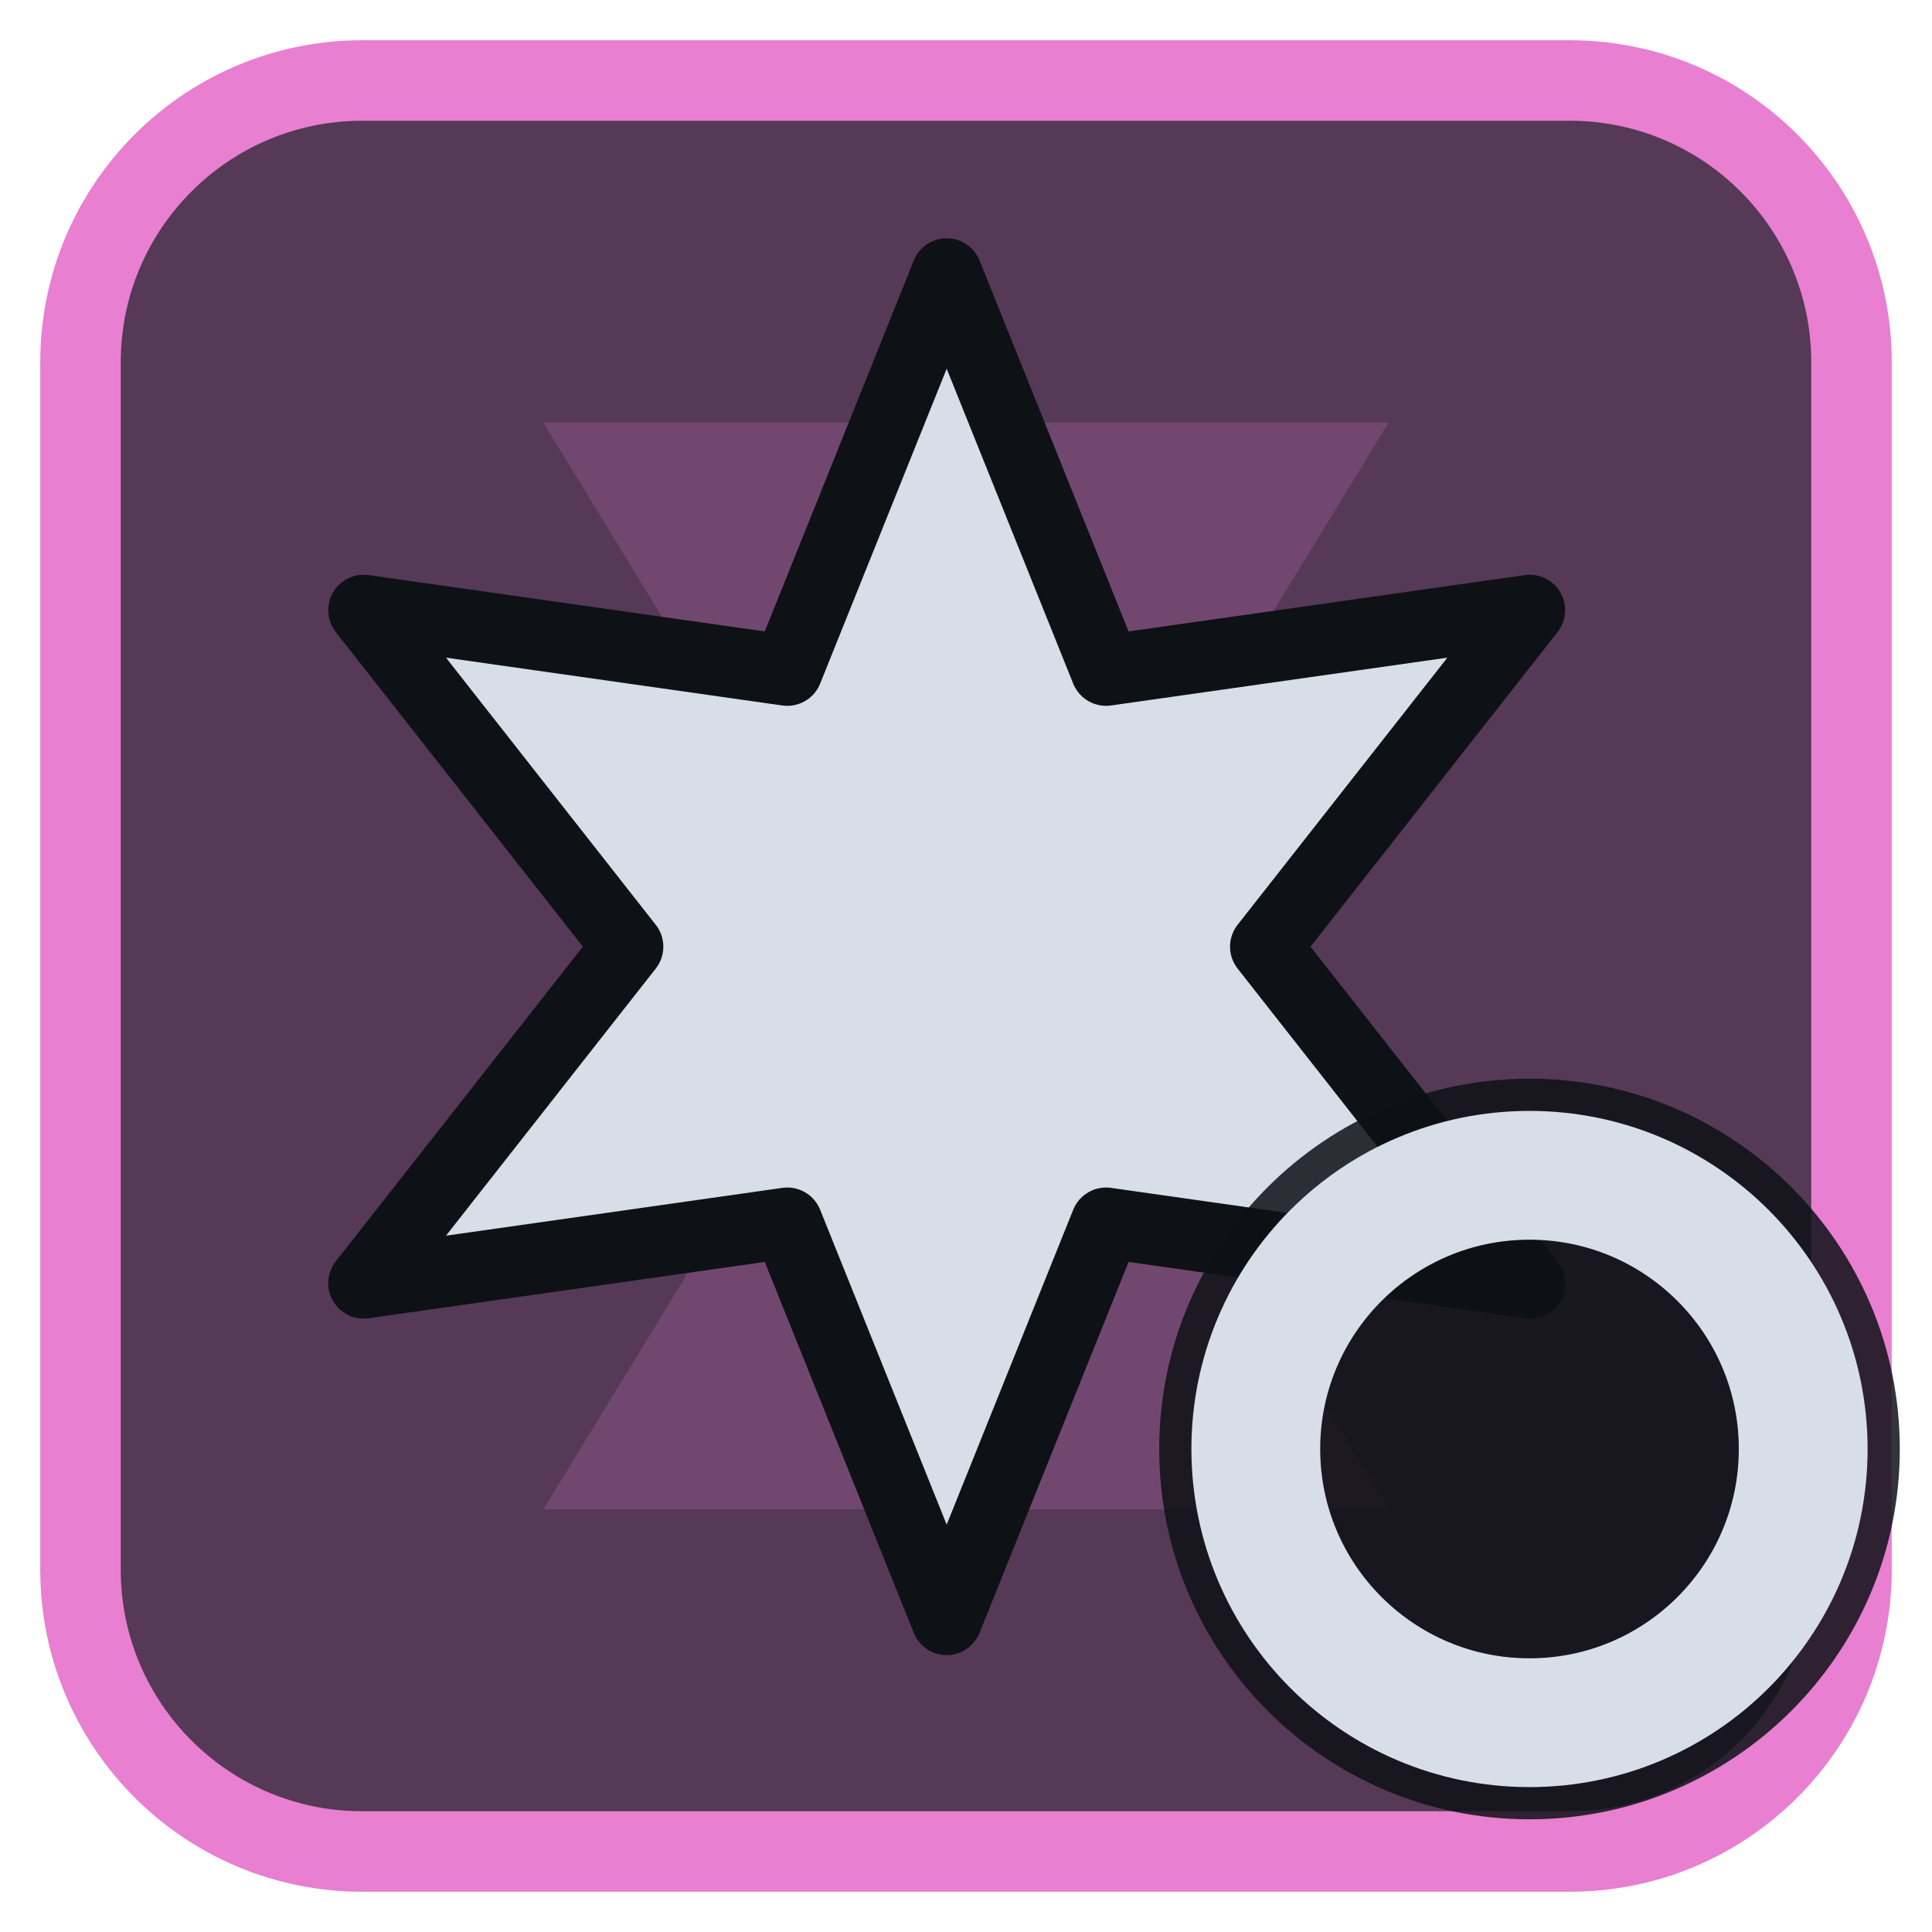
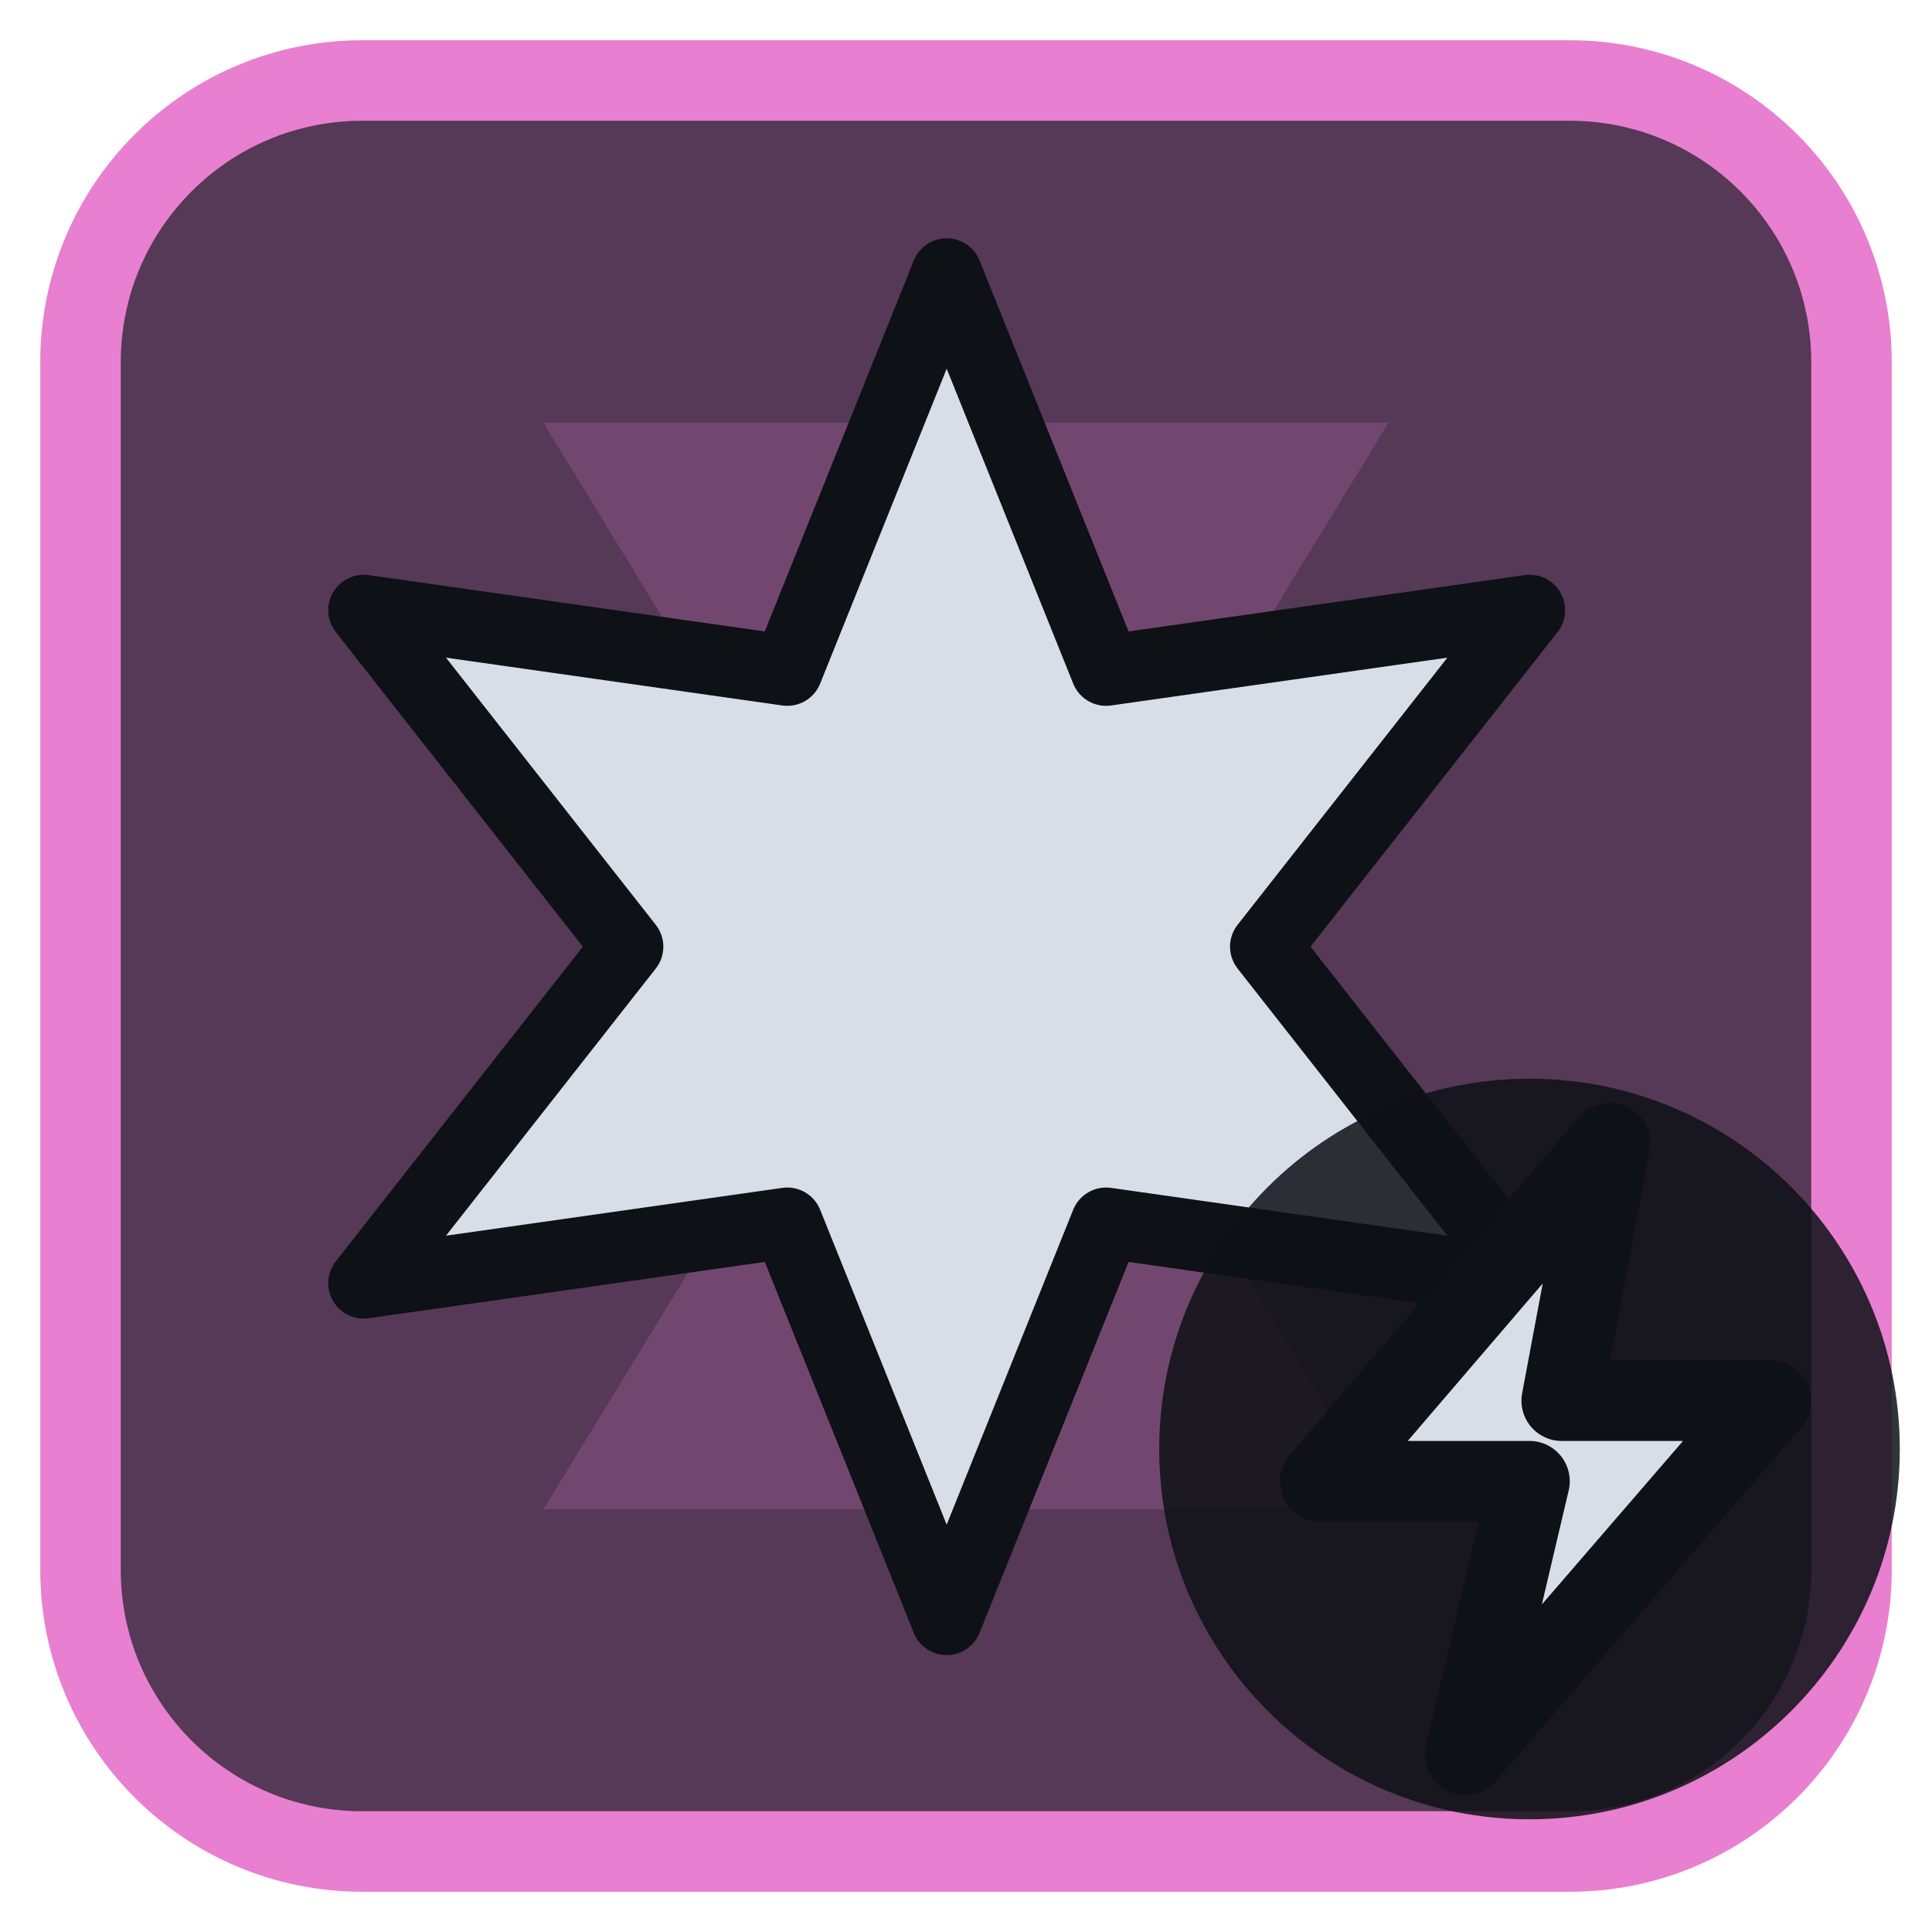
<svg xmlns="http://www.w3.org/2000/svg" viewBox="0 0 24 24" width="24" height="24">
  <rect x="1" y="1" width="22" height="22" rx="3.5" fill="#553956" stroke="#e87fd0" stroke-width="1" />
  <g opacity="0.2" transform="translate(3,3) scale(0.75)">
    <path d="M5 3h14l-5.5 9L19 21H5l5.5-9z" fill="#e87fd0" />
  </g>
  <g transform="translate(1.2,1.2) scale(0.88)">
    <path d="M12.00 2.50L14.25 8.10L20.23 7.25L16.50 12.00L20.23 16.75L14.25 15.90L12.00 21.50L9.75 15.90L3.77 16.75L7.50 12.00L3.77 7.25L9.75 8.10Z" fill="#d7dee8" stroke="#0e1116" stroke-width="1" stroke-linejoin="round" />
  </g>
  <circle cx="19" cy="18" r="4.6" fill="#0e1116" fill-opacity="0.85" />
-   <circle cx="19" cy="18" r="3.4" fill="none" stroke="#d7dee8" stroke-width="1.6" stroke-linecap="round" stroke-linejoin="round" />
+   <path d="M20 14.2L16.4 18.4H19L18.2 21.8L22 17.4H19.4Z" fill="#d7dee8" stroke="#0e1116" stroke-width="1" stroke-linejoin="round" />
</svg>
